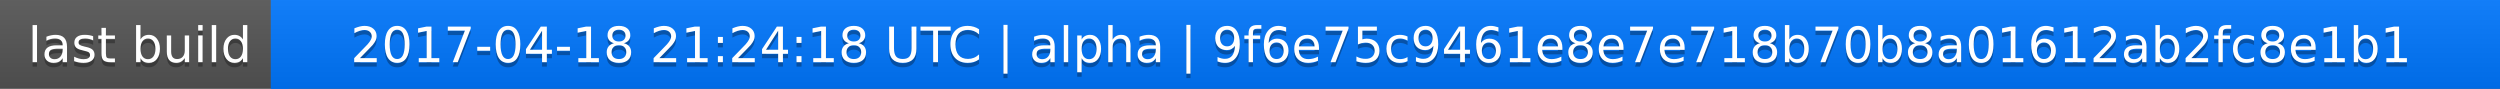
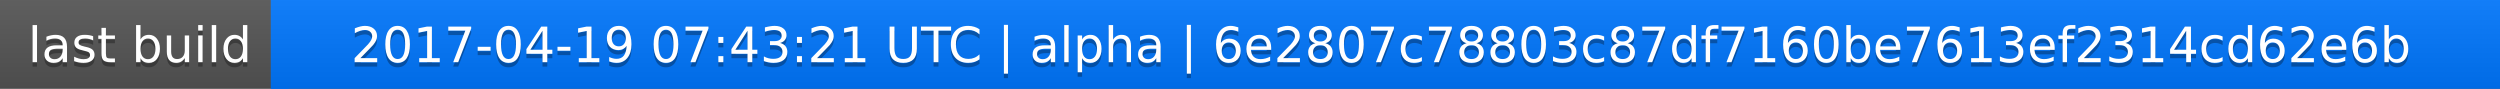
<svg xmlns="http://www.w3.org/2000/svg" width="563" height="20">
  <linearGradient id="a" x2="0" y2="100%">
    <stop offset="0" stop-color="#bbb" stop-opacity=".1" />
    <stop offset="1" stop-opacity=".1" />
  </linearGradient>
  <rect rx="0" width="563" height="20" fill="#555" />
  <rect rx="0" x="61" width="502" height="20" fill="#07f" />
  <path fill="#07f" d="M61 0h4v20h-4z" />
  <rect rx="0" width="563" height="20" fill="url(#a)" />
  <g fill="#fff" text-anchor="middle" font-family="DejaVu Sans,Verdana,Geneva,sans-serif" font-size="11">
    <text x="31.5" y="15" fill="#010101" fill-opacity=".3">last build</text>
    <text x="31.5" y="14">last build</text>
-     <text x="311" y="15" fill="#010101" fill-opacity=".3">2017-04-18 21:24:18 UTC | alpha | 9f6e75c9461e8e7e718b70b8a01612ab2fc8e1b1</text>
-     <text x="311" y="14">2017-04-18 21:24:18 UTC | alpha | 9f6e75c9461e8e7e718b70b8a01612ab2fc8e1b1</text>
+     <text x="311" y="15" fill="#010101" fill-opacity=".3">2017-04-19 07:43:21 UTC | alpha | 6e2807c78803c87df7160be7613ef2314cd62e6b</text>
+     <text x="311" y="14">2017-04-19 07:43:21 UTC | alpha | 6e2807c78803c87df7160be7613ef2314cd62e6b</text>
  </g>
</svg>
